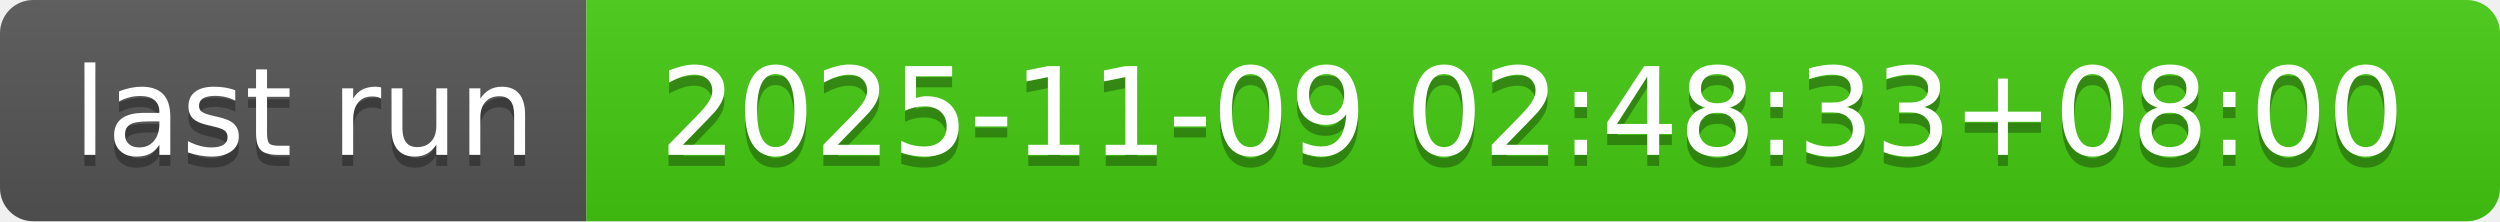
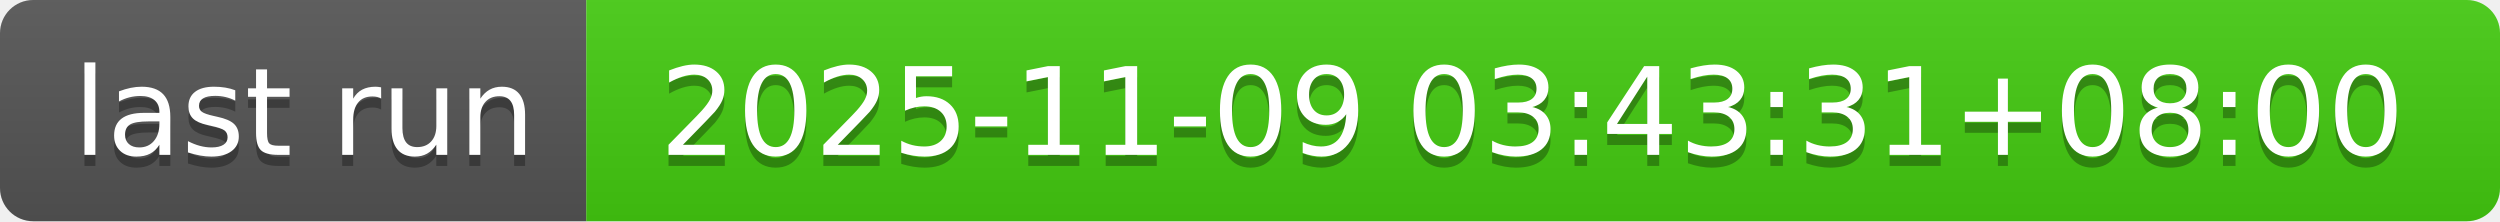
- <svg xmlns="http://www.w3.org/2000/svg" width="226" height="20" role="img" aria-label="last run: 2025-11-09 02:48:33+08:00">
+ <svg xmlns="http://www.w3.org/2000/svg" width="226" height="20" role="img" aria-label="last run: 2025-11-09 03:43:31+08:00">
  <linearGradient id="s" x2="0" y2="100%">
    <stop offset="0" stop-color="#bbb" stop-opacity=".1" />
    <stop offset="1" stop-opacity=".1" />
  </linearGradient>
  <clipPath id="r">
    <rect width="226" height="20" rx="3" fill="#fff" />
  </clipPath>
  <g clip-path="url(#r)">
    <rect width="53" height="20" fill="#555" />
    <rect x="53" width="173" height="20" fill="#4c1" />
    <rect width="226" height="20" fill="url(#s)" />
  </g>
  <g fill="#fff" text-anchor="middle" font-family="Verdana,Geneva,DejaVu Sans,sans-serif" text-rendering="geometricPrecision" font-size="110">
    <text aria-hidden="true" x="275" y="150" fill="#010101" fill-opacity=".3" transform="scale(.1)" textLength="430">last run</text>
    <text x="275" y="140" transform="scale(.1)" fill="#fff" textLength="430">last run</text>
-     <text aria-hidden="true" x="1385" y="150" fill="#010101" fill-opacity=".3" transform="scale(.1)" textLength="1630">2025-11-09 02:48:33+08:00</text>
-     <text x="1385" y="140" transform="scale(.1)" fill="#fff" textLength="1630">2025-11-09 02:48:33+08:00</text>
+     <text aria-hidden="true" x="1385" y="150" fill="#010101" fill-opacity=".3" transform="scale(.1)" textLength="1630">2025-11-09 03:43:31+08:00</text>
+     <text x="1385" y="140" transform="scale(.1)" fill="#fff" textLength="1630">2025-11-09 03:43:31+08:00</text>
  </g>
</svg>
